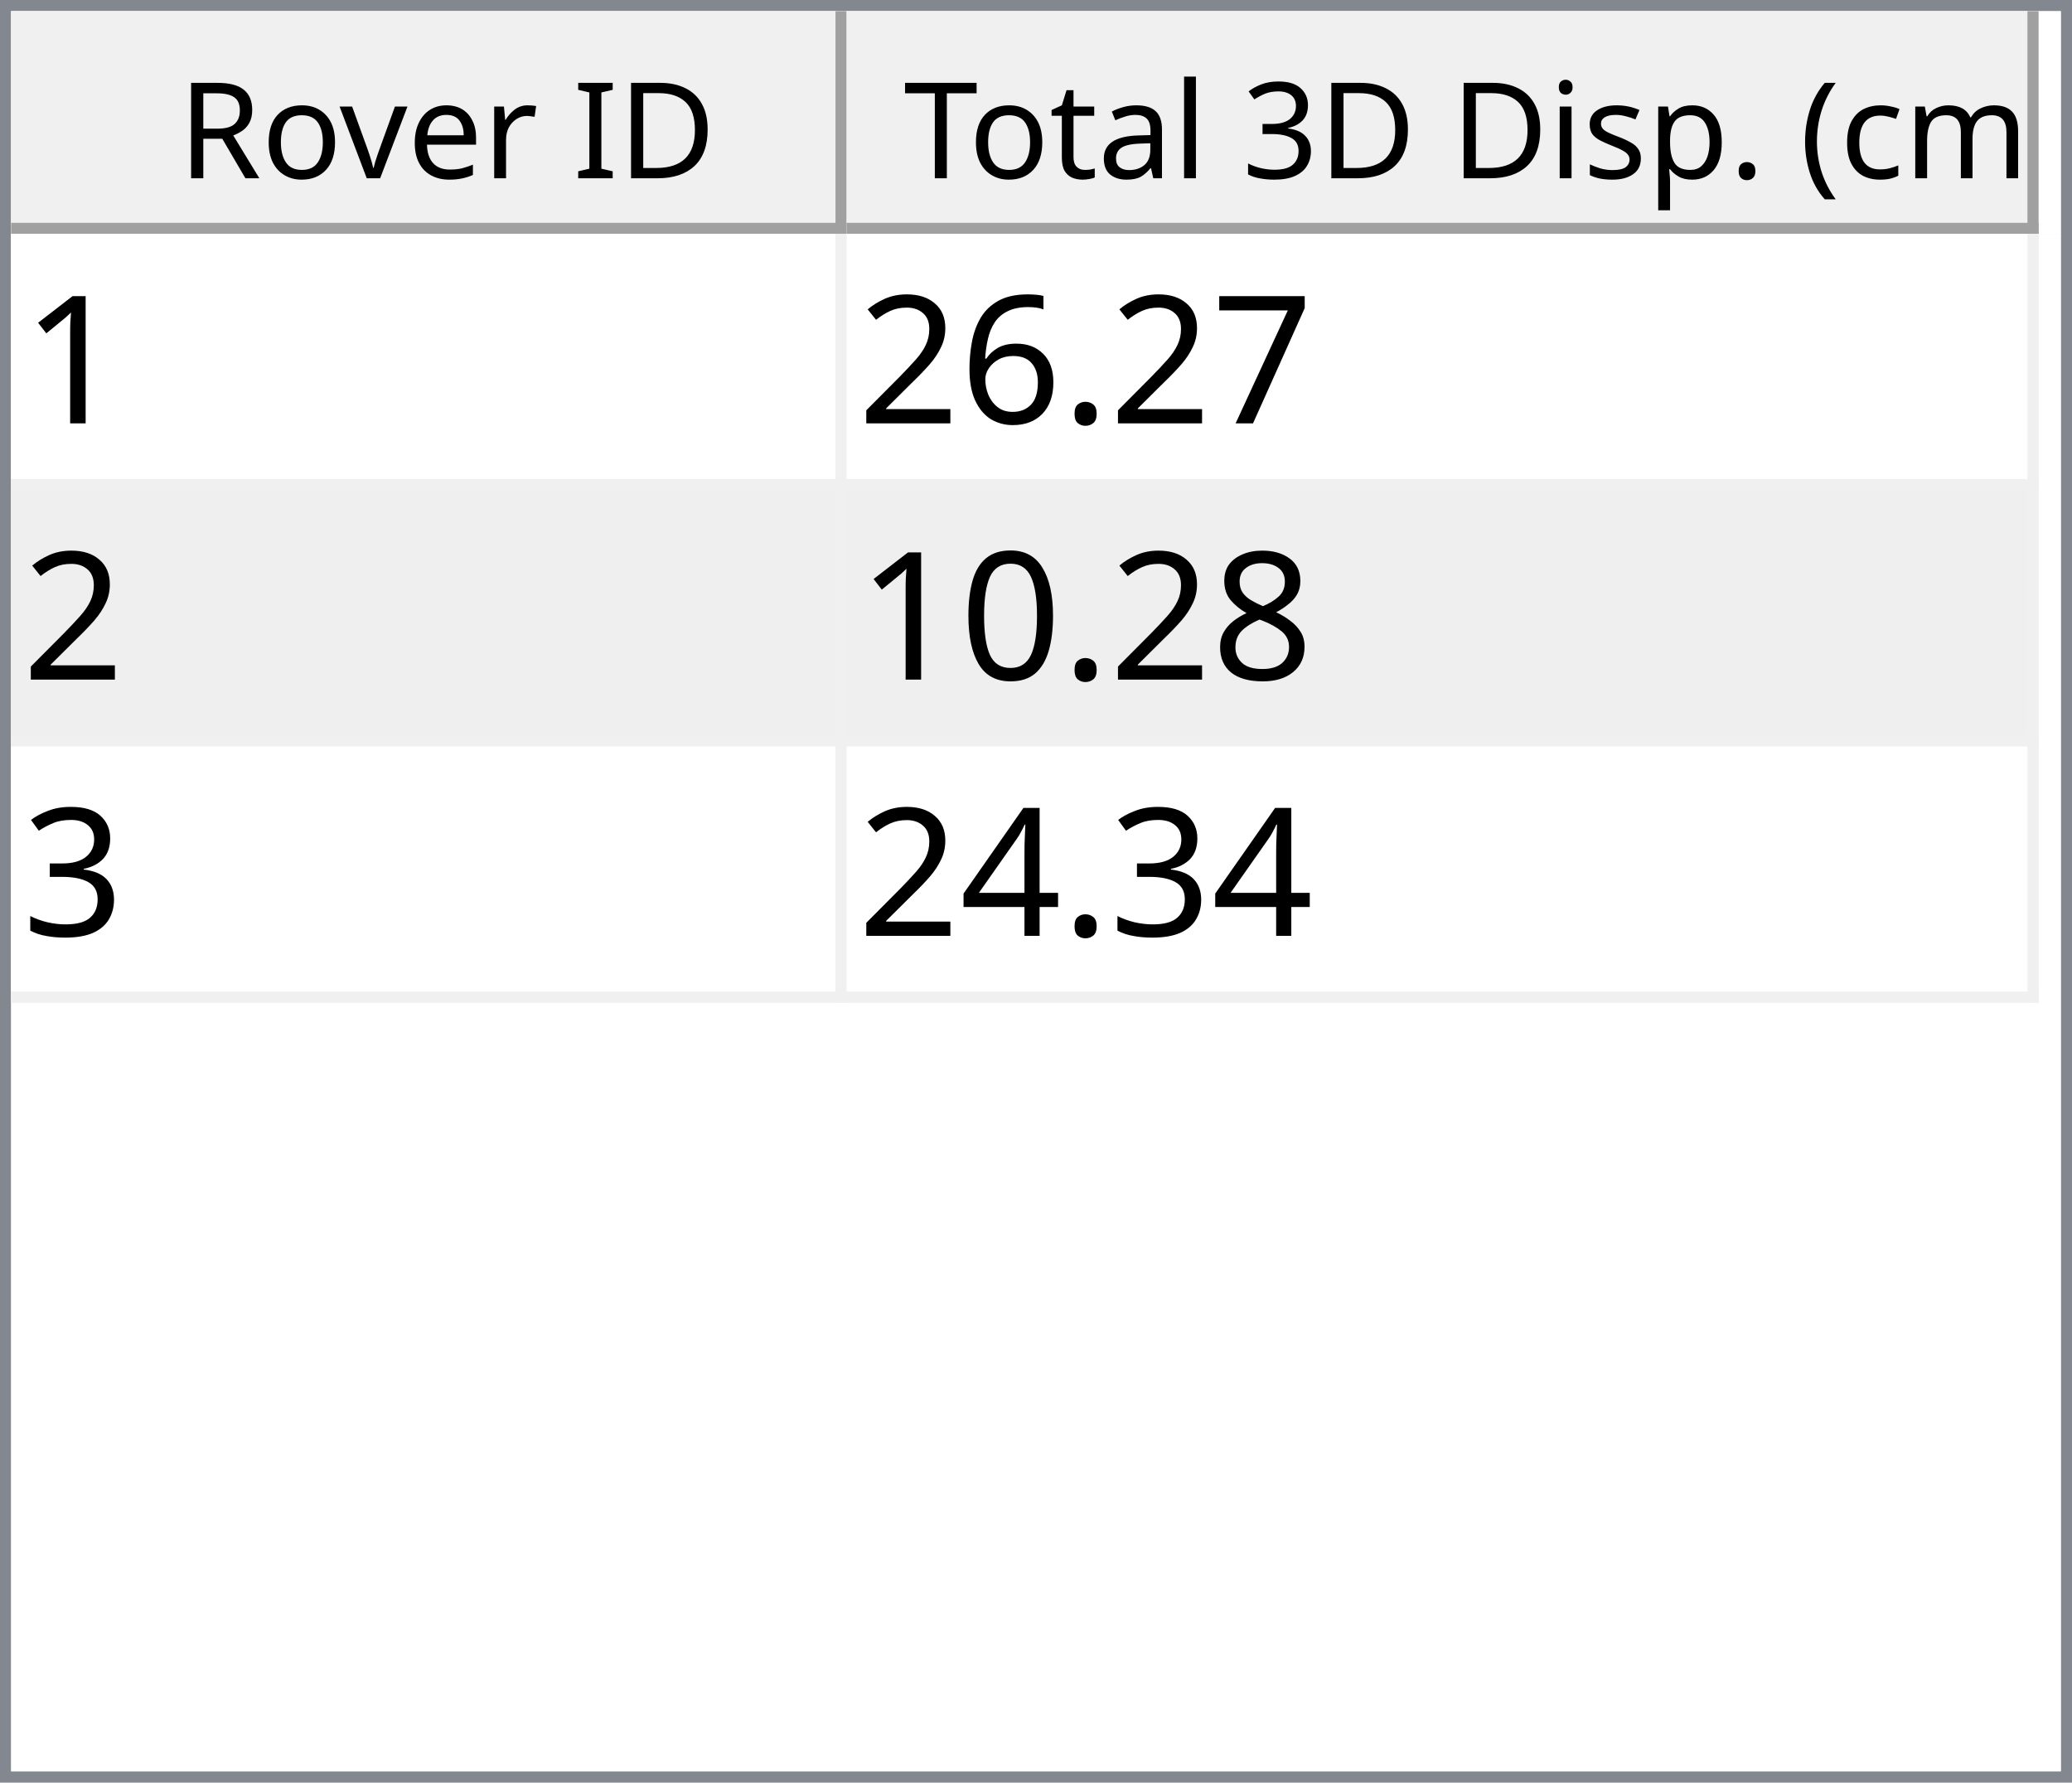
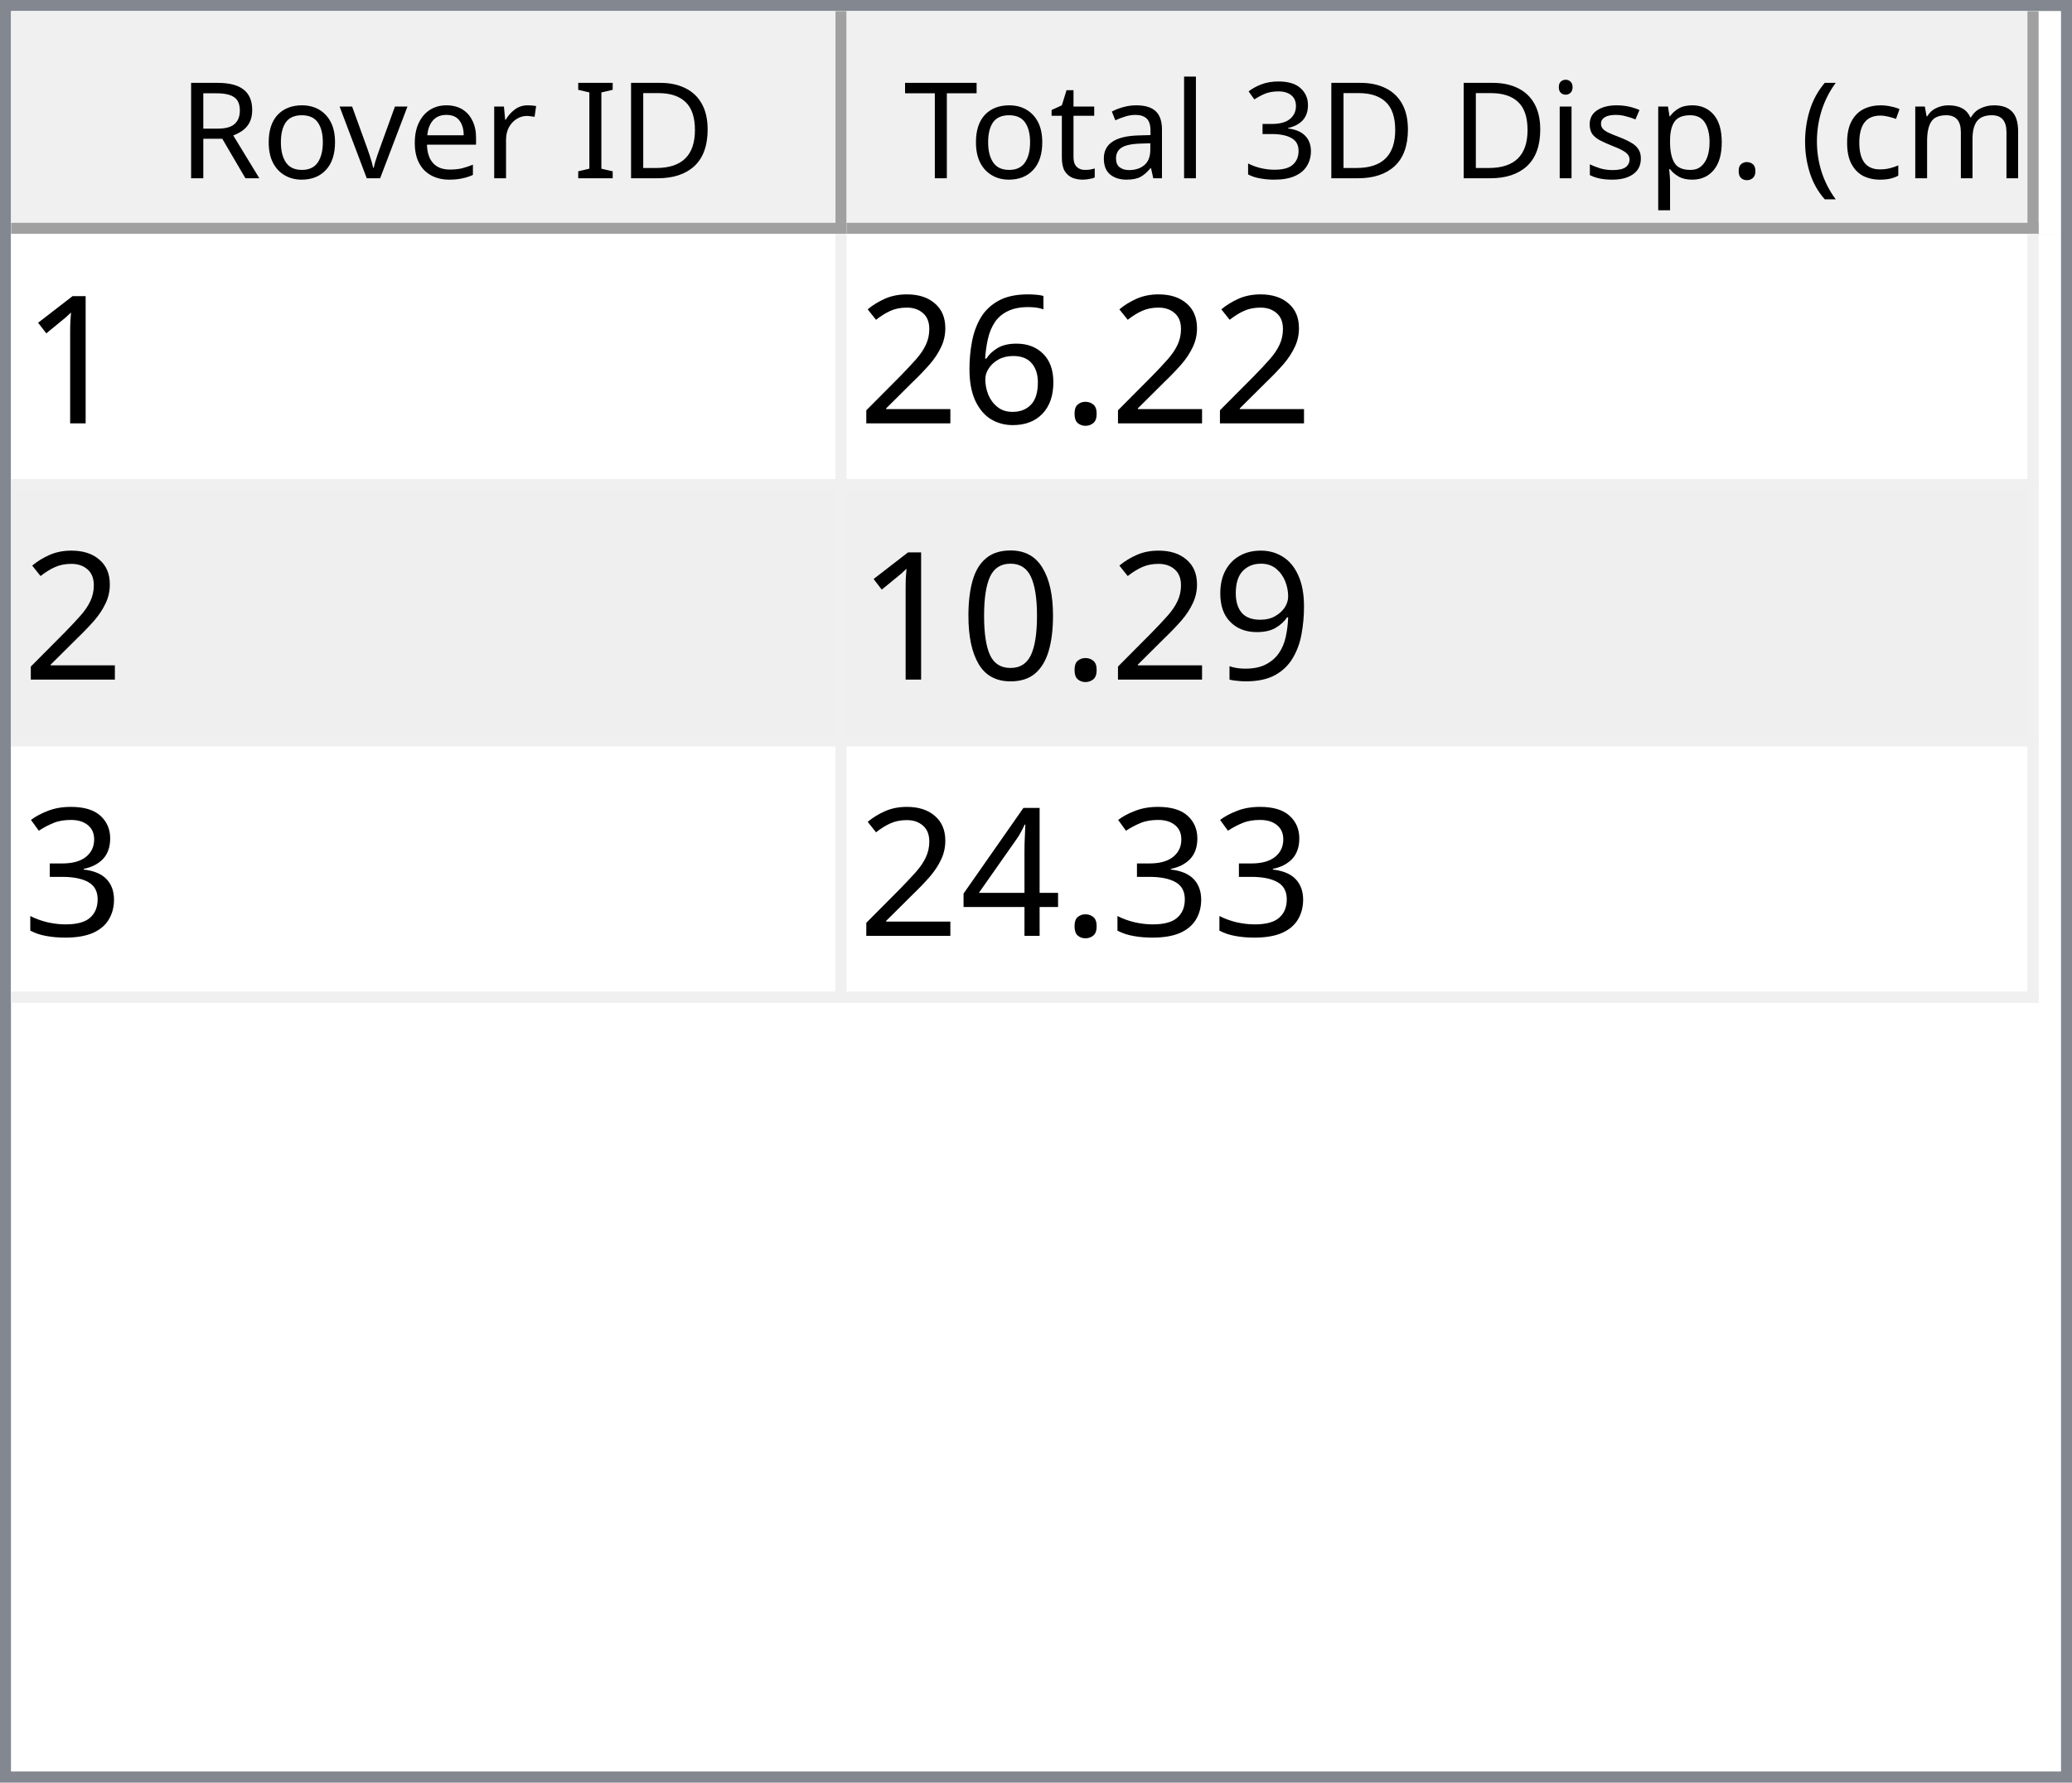
<svg xmlns="http://www.w3.org/2000/svg" style="fill-opacity:1; color-rendering:auto; color-interpolation:auto; text-rendering:auto; stroke:black; stroke-linecap:square; stroke-miterlimit:10; shape-rendering:auto; stroke-opacity:1; fill:black; stroke-dasharray:none; font-weight:normal; stroke-width:1; font-family:'Dialog'; font-style:normal; stroke-linejoin:miter; font-size:12px; stroke-dashoffset:0; image-rendering:auto;" width="186" height="160">
  <defs id="genericDefs" />
  <g>
    <defs id="defs1">
      <clipPath clipPathUnits="userSpaceOnUse" id="clipPath1">
        <path d="M0 0 L186 0 L186 160 L0 160 L0 0 Z" />
      </clipPath>
      <clipPath clipPathUnits="userSpaceOnUse" id="clipPath2">
        <path d="M0 0 L0 160 L186 160 L186 0 Z" />
      </clipPath>
      <clipPath clipPathUnits="userSpaceOnUse" id="clipPath3">
        <path d="M0 0 L0 20 L184 20 L184 0 Z" />
      </clipPath>
      <clipPath clipPathUnits="userSpaceOnUse" id="clipPath4">
        <path d="M0 0 L0 20 L75 20 L75 0 Z" />
      </clipPath>
      <clipPath clipPathUnits="userSpaceOnUse" id="clipPath5">
        <path d="M1 1 L1 19 L74 19 L74 1 Z" />
      </clipPath>
      <clipPath clipPathUnits="userSpaceOnUse" id="clipPath6">
        <path d="M0 0 L0 18 L73 18 L73 0 Z" />
      </clipPath>
      <clipPath clipPathUnits="userSpaceOnUse" id="clipPath7">
        <path d="M-0.5 -0.5 L-0.5 19.5 L74.5 19.5 L74.5 -0.5 Z" />
      </clipPath>
      <clipPath clipPathUnits="userSpaceOnUse" id="clipPath8">
        <path d="M0 0 L0 20 L107 20 L107 0 Z" />
      </clipPath>
      <clipPath clipPathUnits="userSpaceOnUse" id="clipPath9">
        <path d="M1 1 L1 19 L106 19 L106 1 Z" />
      </clipPath>
      <clipPath clipPathUnits="userSpaceOnUse" id="clipPath10">
        <path d="M0 0 L0 18 L105 18 L105 0 Z" />
      </clipPath>
      <clipPath clipPathUnits="userSpaceOnUse" id="clipPath11">
        <path d="M-0.5 -0.5 L-0.5 19.5 L106.5 19.5 L106.5 -0.5 Z" />
      </clipPath>
      <clipPath clipPathUnits="userSpaceOnUse" id="clipPath12">
        <path d="M0 0 L0 138 L184 138 L184 0 Z" />
      </clipPath>
      <clipPath clipPathUnits="userSpaceOnUse" id="clipPath13">
        <path d="M0 0 L0 69 L182 69 L182 0 Z" />
      </clipPath>
      <clipPath clipPathUnits="userSpaceOnUse" id="clipPath14">
        <path d="M-0.5 -0.5 L-0.5 68.5 L181.5 68.5 L181.5 -0.5 Z" />
      </clipPath>
      <clipPath clipPathUnits="userSpaceOnUse" id="clipPath15">
        <path d="M0 0 L0 22 L74 22 L74 0 Z" />
      </clipPath>
      <clipPath clipPathUnits="userSpaceOnUse" id="clipPath16">
        <path d="M0 0 L0 22 L106 22 L106 0 Z" />
      </clipPath>
      <font horiz-adv-x="64.551" id="font1">
        <font-face ascent="107.91" descent="25.098" units-per-em="100" style="font-style:normal; font-family:Segoe UI; font-weight:normal;" />
        <missing-glyph horiz-adv-x="64.551" d="M8.109 0 L8.109 68.266 L56.453 68.266 L56.453 0 L8.109 0 ZM15.328 7.234 L49.219 7.234 L49.219 61.031 L15.328 61.031 L15.328 7.234 Z" />
        <glyph unicode="D" horiz-adv-x="70.117" d="M9.188 0 L9.188 70.016 L28.516 70.016 Q65.531 70.016 65.531 35.891 Q65.531 19.672 55.25 9.836 Q44.969 0 27.734 0 L9.188 0 ZM17.391 62.594 L17.391 7.422 L27.828 7.422 Q41.609 7.422 49.273 14.797 Q56.938 22.172 56.938 35.688 Q56.938 62.594 28.328 62.594 L17.391 62.594 Z" />
        <glyph unicode="I" horiz-adv-x="26.611" d="M17.391 0 L9.188 0 L9.188 70.016 L17.391 70.016 L17.391 0 Z" />
        <glyph unicode=" " horiz-adv-x="27.393" d="" />
        <glyph unicode="r" horiz-adv-x="34.766" d="M34.188 41.891 Q32.078 43.5 28.125 43.5 Q23 43.5 19.555 38.672 Q16.109 33.844 16.109 25.484 L16.109 0 L8.109 0 L8.109 50 L16.109 50 L16.109 39.703 L16.312 39.703 Q18.016 44.969 21.531 47.922 Q25.047 50.875 29.391 50.875 Q32.516 50.875 34.188 50.203 L34.188 41.891 Z" />
        <glyph unicode="e" horiz-adv-x="52.295" d="M48.297 23 L12.984 23 Q13.188 14.656 17.484 10.109 Q21.781 5.562 29.297 5.562 Q37.75 5.562 44.828 11.141 L44.828 3.609 Q38.234 -1.172 27.391 -1.172 Q16.797 -1.172 10.742 5.641 Q4.688 12.453 4.688 24.812 Q4.688 36.469 11.305 43.82 Q17.922 51.172 27.734 51.172 Q37.547 51.172 42.922 44.828 Q48.297 38.484 48.297 27.203 L48.297 23 ZM40.094 29.781 Q40.047 36.719 36.75 40.578 Q33.453 44.438 27.594 44.438 Q21.922 44.438 17.969 40.383 Q14.016 36.328 13.094 29.781 L40.094 29.781 Z" />
        <glyph unicode="v" horiz-adv-x="47.9" d="M47.406 50 L27.484 0 L19.625 0 L0.688 50 L9.469 50 L22.172 13.672 Q23.578 9.672 23.922 6.688 L24.125 6.688 Q24.609 10.453 25.688 13.484 L38.969 50 L47.406 50 Z" />
        <glyph unicode="o" horiz-adv-x="58.594" d="M29 -1.172 Q17.922 -1.172 11.305 5.836 Q4.688 12.844 4.688 24.422 Q4.688 37.016 11.57 44.094 Q18.453 51.172 30.172 51.172 Q41.359 51.172 47.633 44.289 Q53.906 37.406 53.906 25.203 Q53.906 13.234 47.141 6.031 Q40.375 -1.172 29 -1.172 ZM29.594 44.438 Q21.875 44.438 17.383 39.188 Q12.891 33.938 12.891 24.703 Q12.891 15.828 17.43 10.695 Q21.969 5.562 29.594 5.562 Q37.359 5.562 41.531 10.594 Q45.703 15.625 45.703 24.906 Q45.703 34.281 41.531 39.359 Q37.359 44.438 29.594 44.438 Z" />
        <glyph unicode="R" horiz-adv-x="59.814" d="M59.375 0 L49.609 0 L37.891 19.625 Q36.281 22.359 34.766 24.289 Q33.25 26.219 31.664 27.438 Q30.078 28.656 28.25 29.219 Q26.422 29.781 24.125 29.781 L17.391 29.781 L17.391 0 L9.188 0 L9.188 70.016 L30.078 70.016 Q34.672 70.016 38.555 68.867 Q42.438 67.719 45.289 65.375 Q48.141 63.031 49.758 59.547 Q51.375 56.062 51.375 51.375 Q51.375 47.703 50.273 44.656 Q49.172 41.609 47.148 39.211 Q45.125 36.812 42.266 35.133 Q39.406 33.453 35.844 32.516 L35.844 32.328 Q37.594 31.547 38.891 30.547 Q40.188 29.547 41.359 28.18 Q42.531 26.812 43.68 25.078 Q44.828 23.344 46.234 21.047 L59.375 0 ZM17.391 62.594 L17.391 37.203 L28.516 37.203 Q31.594 37.203 34.203 38.133 Q36.812 39.062 38.719 40.797 Q40.625 42.531 41.703 45.047 Q42.781 47.562 42.781 50.688 Q42.781 56.297 39.141 59.445 Q35.5 62.594 28.609 62.594 L17.391 62.594 Z" />
        <glyph unicode=")" horiz-adv-x="30.176" d="M8.297 -15.922 L1.172 -15.922 Q16.406 2.344 16.406 26.812 Q16.406 51.469 1.078 70.016 L8.297 70.016 Q23.531 52.156 23.531 26.703 Q23.531 1.375 8.297 -15.922 Z" />
        <glyph unicode="m" horiz-adv-x="86.133" d="M79.109 0 L71.094 0 L71.094 28.719 Q71.094 37.016 68.531 40.727 Q65.969 44.438 59.906 44.438 Q54.781 44.438 51.195 39.75 Q47.609 35.062 47.609 28.516 L47.609 0 L39.594 0 L39.594 29.688 Q39.594 44.438 28.219 44.438 Q22.953 44.438 19.531 40.016 Q16.109 35.594 16.109 28.516 L16.109 0 L8.109 0 L8.109 50 L16.109 50 L16.109 42.094 L16.312 42.094 Q21.625 51.172 31.844 51.172 Q36.969 51.172 40.773 48.312 Q44.578 45.453 46 40.828 Q51.562 51.172 62.594 51.172 Q79.109 51.172 79.109 30.812 L79.109 0 Z" />
        <glyph unicode="c" horiz-adv-x="46.191" d="M42.188 2.297 Q36.422 -1.172 28.516 -1.172 Q17.828 -1.172 11.258 5.789 Q4.688 12.75 4.688 23.828 Q4.688 36.188 11.766 43.68 Q18.844 51.172 30.672 51.172 Q37.25 51.172 42.281 48.734 L42.281 40.531 Q36.719 44.438 30.375 44.438 Q22.703 44.438 17.797 38.945 Q12.891 33.453 12.891 24.516 Q12.891 15.719 17.508 10.641 Q22.125 5.562 29.891 5.562 Q36.422 5.562 42.188 9.906 L42.188 2.297 Z" />
        <glyph unicode="(" horiz-adv-x="30.176" d="M29.109 -15.922 L21.969 -15.922 Q6.844 1.375 6.844 26.703 Q6.844 52.156 21.969 70.016 L29.203 70.016 Q13.875 51.469 13.875 26.812 Q13.875 2.344 29.109 -15.922 Z" />
        <glyph unicode="." horiz-adv-x="21.68" d="M10.891 -1.078 Q8.641 -1.078 7.055 0.539 Q5.469 2.156 5.469 4.391 Q5.469 6.641 7.055 8.273 Q8.641 9.906 10.891 9.906 Q13.188 9.906 14.797 8.273 Q16.406 6.641 16.406 4.391 Q16.406 2.156 14.797 0.539 Q13.188 -1.078 10.891 -1.078 Z" />
        <glyph unicode="p" horiz-adv-x="58.789" d="M16.312 7.234 L16.109 7.234 L16.109 -23 L8.109 -23 L8.109 50 L16.109 50 L16.109 41.219 L16.312 41.219 Q22.219 51.172 33.594 51.172 Q43.266 51.172 48.688 44.461 Q54.109 37.75 54.109 26.469 Q54.109 13.922 48 6.375 Q41.891 -1.172 31.297 -1.172 Q21.578 -1.172 16.312 7.234 ZM16.109 27.391 L16.109 20.406 Q16.109 14.203 20.141 9.883 Q24.172 5.562 30.375 5.562 Q37.641 5.562 41.773 11.133 Q45.906 16.703 45.906 26.609 Q45.906 34.969 42.047 39.703 Q38.188 44.438 31.594 44.438 Q24.609 44.438 20.359 39.578 Q16.109 34.719 16.109 27.391 Z" />
        <glyph unicode="s" horiz-adv-x="42.432" d="M5.078 1.812 L5.078 10.406 Q11.625 5.562 19.484 5.562 Q30.031 5.562 30.031 12.594 Q30.031 14.594 29.125 15.992 Q28.219 17.391 26.68 18.461 Q25.141 19.531 23.07 20.383 Q21 21.234 18.609 22.172 Q15.281 23.484 12.766 24.828 Q10.25 26.172 8.57 27.859 Q6.891 29.547 6.031 31.695 Q5.172 33.844 5.172 36.719 Q5.172 40.234 6.789 42.945 Q8.406 45.656 11.086 47.484 Q13.766 49.312 17.211 50.242 Q20.656 51.172 24.312 51.172 Q30.812 51.172 35.938 48.922 L35.938 40.828 Q30.422 44.438 23.25 44.438 Q21 44.438 19.195 43.922 Q17.391 43.406 16.094 42.477 Q14.797 41.547 14.086 40.258 Q13.375 38.969 13.375 37.406 Q13.375 35.453 14.086 34.133 Q14.797 32.812 16.164 31.789 Q17.531 30.766 19.484 29.938 Q21.438 29.109 23.922 28.125 Q27.25 26.859 29.883 25.516 Q32.516 24.172 34.375 22.484 Q36.234 20.797 37.234 18.602 Q38.234 16.406 38.234 13.375 Q38.234 9.672 36.602 6.938 Q34.969 4.203 32.234 2.398 Q29.5 0.594 25.93 -0.289 Q22.359 -1.172 18.453 -1.172 Q10.75 -1.172 5.078 1.812 Z" />
        <glyph unicode="i" horiz-adv-x="24.219" d="M12.203 62.703 Q10.062 62.703 8.547 64.164 Q7.031 65.625 7.031 67.875 Q7.031 70.125 8.547 71.609 Q10.062 73.094 12.203 73.094 Q14.406 73.094 15.945 71.609 Q17.484 70.125 17.484 67.875 Q17.484 65.719 15.945 64.211 Q14.406 62.703 12.203 62.703 ZM16.109 0 L8.109 0 L8.109 50 L16.109 50 L16.109 0 Z" />
        <glyph unicode="3" horiz-adv-x="53.906" d="M46.531 19.828 Q46.531 15.094 44.75 11.211 Q42.969 7.328 39.719 4.57 Q36.469 1.812 31.93 0.297 Q27.391 -1.219 21.922 -1.219 Q11.922 -1.219 6 2.594 L6 11.188 Q13.094 5.609 22.219 5.609 Q25.875 5.609 28.828 6.539 Q31.781 7.469 33.906 9.227 Q36.031 10.984 37.18 13.477 Q38.328 15.969 38.328 19.094 Q38.328 32.812 18.797 32.812 L12.984 32.812 L12.984 39.594 L18.5 39.594 Q35.797 39.594 35.797 52.484 Q35.797 64.406 22.609 64.406 Q15.188 64.406 8.688 59.422 L8.688 67.188 Q15.375 71.188 24.609 71.188 Q29 71.188 32.57 69.969 Q36.141 68.75 38.68 66.555 Q41.219 64.359 42.609 61.281 Q44 58.203 44 54.5 Q44 40.672 30.031 36.719 L30.031 36.531 Q33.594 36.141 36.625 34.797 Q39.656 33.453 41.852 31.305 Q44.047 29.156 45.289 26.25 Q46.531 23.344 46.531 19.828 Z" />
        <glyph unicode="l" horiz-adv-x="24.219" d="M16.109 0 L8.109 0 L8.109 74.031 L16.109 74.031 L16.109 0 Z" />
        <glyph unicode="a" horiz-adv-x="50.879" d="M43.891 0 L35.891 0 L35.891 7.812 L35.688 7.812 Q30.469 -1.172 20.312 -1.172 Q12.844 -1.172 8.617 2.781 Q4.391 6.734 4.391 13.281 Q4.391 27.297 20.906 29.594 L35.891 31.688 Q35.891 44.438 25.594 44.438 Q16.547 44.438 9.281 38.281 L9.281 46.484 Q16.656 51.172 26.266 51.172 Q43.891 51.172 43.891 32.516 L43.891 0 ZM35.891 25.297 L23.828 23.641 Q18.266 22.859 15.43 20.875 Q12.594 18.891 12.594 13.875 Q12.594 10.203 15.211 7.883 Q17.828 5.562 22.172 5.562 Q28.125 5.562 32.008 9.742 Q35.891 13.922 35.891 20.312 L35.891 25.297 Z" />
        <glyph unicode="t" horiz-adv-x="33.887" d="M31.297 0.484 Q28.469 -1.078 23.828 -1.078 Q10.688 -1.078 10.688 13.578 L10.688 43.172 L2.094 43.172 L2.094 50 L10.688 50 L10.688 62.203 L18.703 64.797 L18.703 50 L31.297 50 L31.297 43.172 L18.703 43.172 L18.703 14.984 Q18.703 9.969 20.414 7.82 Q22.125 5.672 26.078 5.672 Q29.109 5.672 31.297 7.328 L31.297 0.484 Z" />
        <glyph unicode="T" horiz-adv-x="52.393" d="M50.594 62.594 L30.375 62.594 L30.375 0 L22.172 0 L22.172 62.594 L2 62.594 L2 70.016 L50.594 70.016 L50.594 62.594 Z" />
      </font>
      <font horiz-adv-x="75.0" id="font2">
        <font-face ascent="100.537" descent="21.973" units-per-em="100" style="font-style:normal; font-family:sans-serif; font-weight:normal;" />
        <missing-glyph horiz-adv-x="75.0" d="M12.5 0 L12.5 62.5 L62.5 62.5 L62.5 0 L12.5 0 ZM14.062 1.562 L60.938 1.562 L60.938 60.938 L14.062 60.938 L14.062 1.562 Z" />
        <glyph unicode="1" horiz-adv-x="55.615" d="M37.25 0 L28.469 0 L28.469 56 Q25.297 52.984 20.141 49.953 Q14.984 46.922 10.891 45.406 L10.891 53.906 Q18.266 57.375 23.781 62.305 Q29.297 67.234 31.594 71.875 L37.25 71.875 L37.25 0 Z" />
-         <glyph unicode="7" horiz-adv-x="55.615" d="M4.734 62.203 L4.734 70.656 L51.078 70.656 L51.078 63.812 Q44.234 56.547 37.523 44.484 Q30.812 32.422 27.156 19.672 Q24.516 10.688 23.781 0 L14.75 0 Q14.891 8.453 18.062 20.414 Q21.234 32.375 27.172 43.484 Q33.109 54.594 39.797 62.203 L4.734 62.203 Z" />
        <glyph unicode="." horiz-adv-x="27.783" d="M9.078 0 L9.078 10.016 L19.094 10.016 L19.094 0 L9.078 0 Z" />
        <glyph unicode="6" horiz-adv-x="55.615" d="M49.75 54.047 L41.016 53.375 Q39.844 58.547 37.703 60.891 Q34.125 64.656 28.906 64.656 Q24.703 64.656 21.531 62.312 Q17.391 59.281 14.992 53.469 Q12.594 47.656 12.5 36.922 Q15.672 41.75 20.266 44.094 Q24.859 46.438 29.891 46.438 Q38.672 46.438 44.852 39.969 Q51.031 33.5 51.031 23.25 Q51.031 16.5 48.125 10.719 Q45.219 4.938 40.141 1.859 Q35.062 -1.219 28.609 -1.219 Q17.625 -1.219 10.695 6.859 Q3.766 14.938 3.766 33.5 Q3.766 54.25 11.422 63.672 Q18.109 71.875 29.438 71.875 Q37.891 71.875 43.289 67.141 Q48.688 62.406 49.75 54.047 ZM13.875 23.188 Q13.875 18.656 15.797 14.508 Q17.719 10.359 21.188 8.18 Q24.656 6 28.469 6 Q34.031 6 38.039 10.492 Q42.047 14.984 42.047 22.703 Q42.047 30.125 38.086 34.398 Q34.125 38.672 28.125 38.672 Q22.172 38.672 18.023 34.398 Q13.875 30.125 13.875 23.188 Z" />
        <glyph unicode="2" horiz-adv-x="55.615" d="M50.344 8.453 L50.344 0 L3.031 0 Q2.938 3.172 4.047 6.109 Q5.859 10.938 9.836 15.625 Q13.812 20.312 21.344 26.469 Q33.016 36.031 37.117 41.625 Q41.219 47.219 41.219 52.203 Q41.219 57.422 37.477 61.008 Q33.734 64.594 27.734 64.594 Q21.391 64.594 17.578 60.789 Q13.766 56.984 13.719 50.25 L4.688 51.172 Q5.609 61.281 11.664 66.578 Q17.719 71.875 27.938 71.875 Q38.234 71.875 44.242 66.164 Q50.25 60.453 50.25 52 Q50.25 47.703 48.492 43.555 Q46.734 39.406 42.656 34.812 Q38.578 30.219 29.109 22.219 Q21.188 15.578 18.945 13.211 Q16.703 10.844 15.234 8.453 L50.344 8.453 Z" />
-         <glyph unicode="8" horiz-adv-x="55.615" d="M17.672 38.812 Q12.203 40.828 9.57 44.539 Q6.938 48.25 6.938 53.422 Q6.938 61.234 12.555 66.555 Q18.172 71.875 27.484 71.875 Q36.859 71.875 42.578 66.43 Q48.297 60.984 48.297 53.172 Q48.297 48.188 45.68 44.508 Q43.062 40.828 37.75 38.812 Q44.344 36.672 47.781 31.883 Q51.219 27.094 51.219 20.453 Q51.219 11.281 44.727 5.031 Q38.234 -1.219 27.641 -1.219 Q17.047 -1.219 10.547 5.055 Q4.047 11.328 4.047 20.703 Q4.047 27.688 7.594 32.398 Q11.141 37.109 17.672 38.812 ZM15.922 53.719 Q15.922 48.641 19.195 45.414 Q22.469 42.188 27.688 42.188 Q32.766 42.188 36.016 45.383 Q39.266 48.578 39.266 53.219 Q39.266 58.062 35.914 61.359 Q32.562 64.656 27.594 64.656 Q22.562 64.656 19.242 61.43 Q15.922 58.203 15.922 53.719 ZM13.094 20.656 Q13.094 16.891 14.875 13.375 Q16.656 9.859 20.172 7.93 Q23.688 6 27.734 6 Q34.031 6 38.133 10.055 Q42.234 14.109 42.234 20.359 Q42.234 26.703 38.016 30.859 Q33.797 35.016 27.438 35.016 Q21.234 35.016 17.164 30.914 Q13.094 26.812 13.094 20.656 Z" />
+         <glyph unicode="9" horiz-adv-x="55.615" d="M5.469 16.547 L13.922 17.328 Q14.984 11.375 18.016 8.688 Q21.047 6 25.781 6 Q29.828 6 32.883 7.859 Q35.938 9.719 37.891 12.82 Q39.844 15.922 41.164 21.195 Q42.484 26.469 42.484 31.938 Q42.484 32.516 42.438 33.688 Q39.797 29.5 35.234 26.883 Q30.672 24.266 25.344 24.266 Q16.453 24.266 10.305 30.711 Q4.156 37.156 4.156 47.703 Q4.156 58.594 10.578 65.234 Q17 71.875 26.656 71.875 Q33.641 71.875 39.43 68.117 Q45.219 64.359 48.219 57.398 Q51.219 50.438 51.219 37.25 Q51.219 23.531 48.242 15.406 Q45.266 7.281 39.383 3.031 Q33.5 -1.219 25.594 -1.219 Q17.188 -1.219 11.867 3.445 Q6.547 8.109 5.469 16.547 ZM41.453 48.141 Q41.453 55.719 37.43 60.156 Q33.406 64.594 27.734 64.594 Q21.875 64.594 17.531 59.812 Q13.188 55.031 13.188 47.406 Q13.188 40.578 17.312 36.305 Q21.438 32.031 27.484 32.031 Q33.594 32.031 37.523 36.305 Q41.453 40.578 41.453 48.141 Z" />
        <glyph unicode="0" horiz-adv-x="55.615" d="M4.156 35.297 Q4.156 48 6.766 55.742 Q9.375 63.484 14.523 67.68 Q19.672 71.875 27.484 71.875 Q33.25 71.875 37.594 69.555 Q41.938 67.234 44.773 62.867 Q47.609 58.5 49.219 52.227 Q50.828 45.953 50.828 35.297 Q50.828 22.703 48.242 14.969 Q45.656 7.234 40.508 3.008 Q35.359 -1.219 27.484 -1.219 Q17.141 -1.219 11.234 6.203 Q4.156 15.141 4.156 35.297 ZM13.188 35.297 Q13.188 17.672 17.312 11.836 Q21.438 6 27.484 6 Q33.547 6 37.672 11.859 Q41.797 17.719 41.797 35.297 Q41.797 52.984 37.672 58.789 Q33.547 64.594 27.391 64.594 Q21.344 64.594 17.719 59.469 Q13.188 52.938 13.188 35.297 Z" />
        <glyph unicode="3" horiz-adv-x="55.615" d="M4.203 18.891 L12.984 20.062 Q14.5 12.594 18.141 9.297 Q21.781 6 27 6 Q33.203 6 37.477 10.297 Q41.75 14.594 41.75 20.953 Q41.75 27 37.797 30.93 Q33.844 34.859 27.734 34.859 Q25.25 34.859 21.531 33.891 L22.516 41.609 Q23.391 41.5 23.922 41.5 Q29.547 41.5 34.039 44.43 Q38.531 47.359 38.531 53.469 Q38.531 58.297 35.258 61.477 Q31.984 64.656 26.812 64.656 Q21.688 64.656 18.266 61.43 Q14.844 58.203 13.875 51.766 L5.078 53.328 Q6.688 62.156 12.398 67.016 Q18.109 71.875 26.609 71.875 Q32.469 71.875 37.398 69.359 Q42.328 66.844 44.945 62.5 Q47.562 58.156 47.562 53.266 Q47.562 48.641 45.07 44.828 Q42.578 41.016 37.703 38.766 Q44.047 37.312 47.562 32.695 Q51.078 28.078 51.078 21.141 Q51.078 11.766 44.242 5.25 Q37.406 -1.266 26.953 -1.266 Q17.531 -1.266 11.305 4.352 Q5.078 9.969 4.203 18.891 Z" />
        <glyph unicode="4" horiz-adv-x="55.615" d="M32.328 0 L32.328 17.141 L1.266 17.141 L1.266 25.203 L33.938 71.578 L41.109 71.578 L41.109 25.203 L50.781 25.203 L50.781 17.141 L41.109 17.141 L41.109 0 L32.328 0 ZM32.328 25.203 L32.328 57.469 L9.906 25.203 L32.328 25.203 Z" />
      </font>
    </defs>
    <g style="fill:white; stroke:white;">
      <rect x="0" y="0" width="186" style="clip-path:url(#clipPath1); stroke:none;" height="160" />
    </g>
    <g style="fill:white; text-rendering:optimizeSpeed; color-rendering:optimizeSpeed; image-rendering:optimizeSpeed; shape-rendering:crispEdges; stroke:white; color-interpolation:sRGB;">
      <rect x="0" width="186" height="160" y="0" style="stroke:none;" />
      <path style="stroke:none;" d="M0 160 L186 160 L186 0 L0 0 Z" />
    </g>
    <g style="fill:rgb(240,240,240); font-family:'Segoe UI'; stroke:rgb(240,240,240);">
      <rect x="0" y="0" width="186" style="clip-path:url(#clipPath2); stroke:none;" height="160" />
    </g>
    <g style="fill:rgb(130,135,144); font-family:'Segoe UI'; stroke:rgb(130,135,144);">
      <path d="M0 0 L186 0 L186 160 L0 160 L0 0 ZM1 1 L185 1 L185 159 L1 159 L1 1 Z" style="fill-rule:evenodd; clip-path:url(#clipPath2); stroke:none;" />
    </g>
    <g style="fill:white; font-family:'Segoe UI'; stroke:white;" transform="translate(1,1)">
      <rect x="0" y="0" width="184" style="clip-path:url(#clipPath3); stroke:none;" height="20" />
    </g>
    <g style="fill:rgb(240,240,240); font-family:'Segoe UI'; stroke:rgb(240,240,240);" transform="translate(1,1)">
      <rect x="0" y="0" width="75" style="clip-path:url(#clipPath4); stroke:none;" height="20" />
    </g>
    <g style="font-family:'Segoe UI';" transform="translate(2,2)">
      <text x="14" xml:space="preserve" y="14" style="clip-path:url(#clipPath6); stroke:none;">Rover ID</text>
    </g>
    <g style="fill:rgb(160,160,160); font-family:'Segoe UI'; stroke:rgb(160,160,160); stroke-linejoin:bevel;" transform="translate(1.5,1.5)">
      <line x1="74" x2="74" y1="0" style="fill:none; clip-path:url(#clipPath7);" y2="19" />
    </g>
    <g style="fill:rgb(160,160,160); font-family:'Segoe UI'; stroke:rgb(160,160,160); stroke-linejoin:bevel;" transform="matrix(1,0,0,1,1,1) translate(0.5,0.5)">
      <line x1="0" x2="74" y1="19" style="fill:none; clip-path:url(#clipPath7);" y2="19" />
    </g>
    <g style="fill:rgb(240,240,240); font-family:'Segoe UI'; stroke:rgb(240,240,240);" transform="translate(76,1)">
      <rect x="0" y="0" width="107" style="clip-path:url(#clipPath8); stroke:none;" height="20" />
    </g>
    <g style="font-family:'Segoe UI';" transform="translate(77,2)">
      <text x="1" xml:space="preserve" y="14" style="clip-path:url(#clipPath10); stroke:none;"> Total 3D Disp. (cm)</text>
    </g>
    <g style="fill:rgb(160,160,160); font-family:'Segoe UI'; stroke:rgb(160,160,160); stroke-linejoin:bevel;" transform="translate(76.5,1.5)">
      <line x1="106" x2="106" y1="0" style="fill:none; clip-path:url(#clipPath11);" y2="19" />
    </g>
    <g style="fill:rgb(160,160,160); font-family:'Segoe UI'; stroke:rgb(160,160,160); stroke-linejoin:bevel;" transform="matrix(1,0,0,1,76,1) translate(0.5,0.5)">
      <line x1="0" x2="106" y1="19" style="fill:none; clip-path:url(#clipPath11);" y2="19" />
    </g>
    <g style="fill:white; font-family:'Segoe UI'; stroke:white;" transform="translate(1,21)">
      <rect x="0" y="0" width="184" style="clip-path:url(#clipPath12); stroke:none;" height="138" />
    </g>
    <g style="fill:rgb(240,240,240); font-size:16px; font-family:sans-serif; stroke:rgb(240,240,240);" transform="translate(1,21)">
      <rect x="0" y="0" width="182" style="clip-path:url(#clipPath13); stroke:none;" height="69" />
      <line transform="translate(0.5,0.5)" x1="0" x2="181" y1="22" style="clip-path:url(#clipPath14); fill:none; stroke-linejoin:bevel;" y2="22" />
    </g>
    <g transform="matrix(1,0,0,1,1,21) translate(0.5,0.5)" style="fill:rgb(240,240,240); font-size:16px; font-family:sans-serif; stroke:rgb(240,240,240); stroke-linejoin:bevel;">
      <line x1="0" x2="181" y1="45" style="fill:none; clip-path:url(#clipPath14);" y2="45" />
    </g>
    <g transform="matrix(1,0,0,1,1,21) translate(0.5,0.5)" style="fill:rgb(240,240,240); font-size:16px; font-family:sans-serif; stroke:rgb(240,240,240); stroke-linejoin:bevel;">
      <line x1="0" x2="181" y1="68" style="fill:none; clip-path:url(#clipPath14);" y2="68" />
    </g>
    <g transform="matrix(1,0,0,1,1,21) translate(0.5,0.5)" style="fill:rgb(240,240,240); font-size:16px; font-family:sans-serif; stroke:rgb(240,240,240); stroke-linejoin:bevel;">
      <line x1="74" x2="74" y1="0" style="fill:none; clip-path:url(#clipPath14);" y2="68" />
    </g>
    <g transform="matrix(1,0,0,1,1,21) translate(0.5,0.5)" style="fill:rgb(240,240,240); font-size:16px; font-family:sans-serif; stroke:rgb(240,240,240); stroke-linejoin:bevel;">
      <line x1="181" x2="181" y1="0" style="fill:none; clip-path:url(#clipPath14);" y2="68" />
    </g>
    <g style="fill:white; font-size:16px; font-family:sans-serif; stroke:white;" transform="matrix(1,0,0,1,1,21)">
      <rect x="0" y="0" width="74" style="clip-path:url(#clipPath15); stroke:none;" height="22" />
      <text x="1" y="17" style="fill:black; clip-path:url(#clipPath15); stroke:none;" xml:space="preserve">1</text>
    </g>
    <g style="fill:white; font-size:16px; font-family:sans-serif; stroke:white;" transform="matrix(1,0,0,1,1,21) translate(75,0)">
      <rect x="0" y="0" width="106" style="clip-path:url(#clipPath16); stroke:none;" height="22" />
-       <text x="1" y="17" style="fill:black; clip-path:url(#clipPath16); stroke:none;" xml:space="preserve">26.27</text>
+       <text x="1" y="17" style="fill:black; clip-path:url(#clipPath16); stroke:none;" xml:space="preserve">26.22</text>
    </g>
    <g style="fill:rgb(239,239,239); font-size:16px; font-family:sans-serif; stroke:rgb(239,239,239);" transform="matrix(1,0,0,1,1,21) translate(0,23)">
      <rect x="0" y="0" width="74" style="clip-path:url(#clipPath15); stroke:none;" height="22" />
      <text x="1" y="17" style="fill:black; clip-path:url(#clipPath15); stroke:none;" xml:space="preserve">2</text>
    </g>
    <g style="fill:rgb(239,239,239); font-size:16px; font-family:sans-serif; stroke:rgb(239,239,239);" transform="matrix(1,0,0,1,1,21) translate(75,23)">
      <rect x="0" y="0" width="106" style="clip-path:url(#clipPath16); stroke:none;" height="22" />
-       <text x="1" y="17" style="fill:black; clip-path:url(#clipPath16); stroke:none;" xml:space="preserve">10.28</text>
+       <text x="1" y="17" style="fill:black; clip-path:url(#clipPath16); stroke:none;" xml:space="preserve">10.29</text>
    </g>
    <g style="fill:white; font-size:16px; font-family:sans-serif; stroke:white;" transform="matrix(1,0,0,1,1,21) translate(0,46)">
      <rect x="0" y="0" width="74" style="clip-path:url(#clipPath15); stroke:none;" height="22" />
      <text x="1" y="17" style="fill:black; clip-path:url(#clipPath15); stroke:none;" xml:space="preserve">3</text>
    </g>
    <g style="fill:white; font-size:16px; font-family:sans-serif; stroke:white;" transform="matrix(1,0,0,1,1,21) translate(75,46)">
      <rect x="0" y="0" width="106" style="clip-path:url(#clipPath16); stroke:none;" height="22" />
-       <text x="1" y="17" style="fill:black; clip-path:url(#clipPath16); stroke:none;" xml:space="preserve">24.34</text>
+       <text x="1" y="17" style="fill:black; clip-path:url(#clipPath16); stroke:none;" xml:space="preserve">24.33</text>
    </g>
  </g>
</svg>
